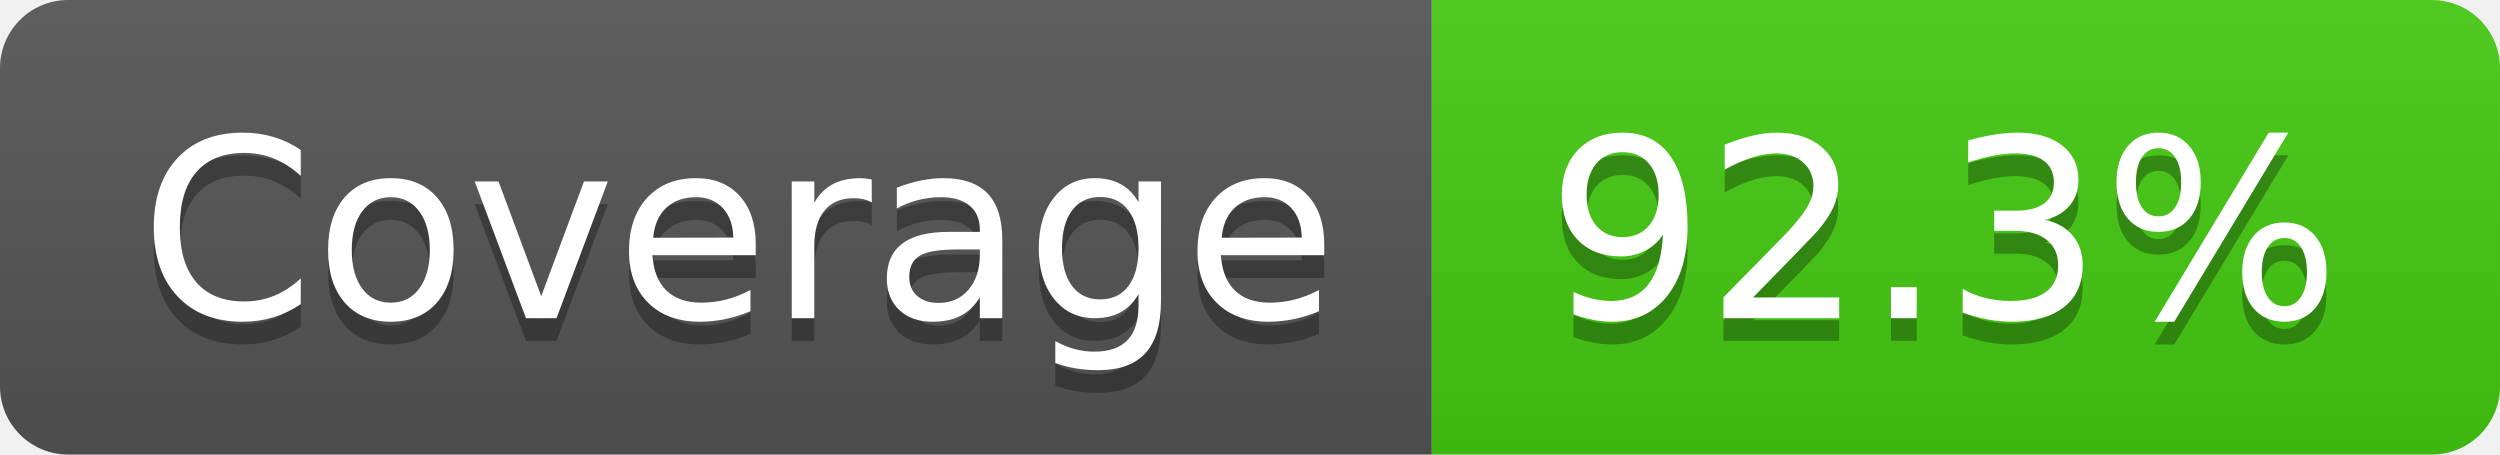
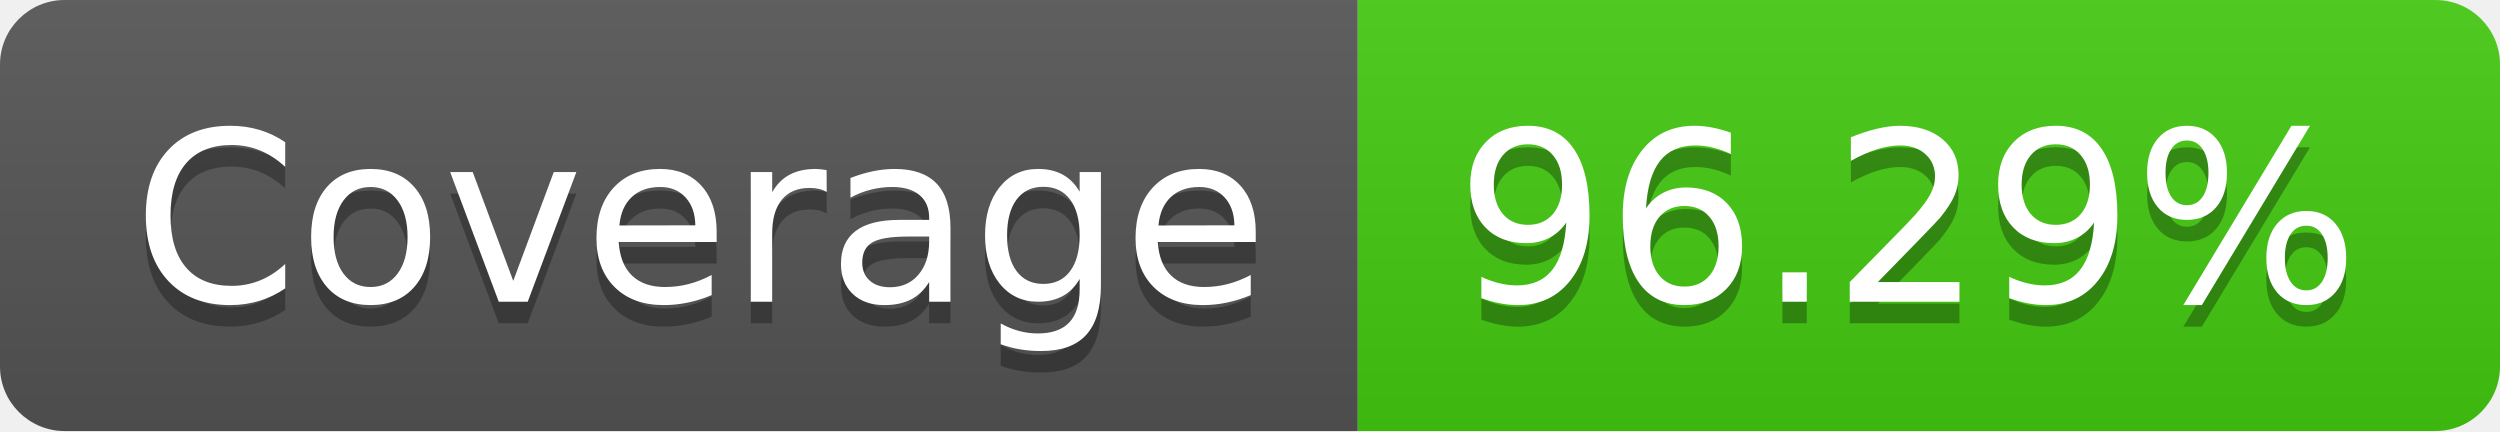
- <svg xmlns="http://www.w3.org/2000/svg" width="110" height="20" role="img" aria-label="Coverage: 92.3%">
+ <svg xmlns="http://www.w3.org/2000/svg" width="116" height="20" role="img" aria-label="Coverage: 96.29%">
  <linearGradient id="s" x2="0" y2="100%">
    <stop offset="0" stop-color="#bbb" stop-opacity=".1" />
    <stop offset="1" stop-opacity=".1" />
  </linearGradient>
  <clipPath id="r">
-     <rect width="110" height="20" rx="3" fill="#fff" />
+     <rect width="116" height="20" rx="3" fill="#fff" />
  </clipPath>
  <g clip-path="url(#r)">
    <rect width="63" height="20" fill="#555" />
-     <rect x="63" width="47" height="20" fill="#4c1" />
-     <rect width="110" height="20" fill="url(#s)" />
+     <rect x="63" width="53" height="20" fill="#4c1" />
+     <rect width="116" height="20" fill="url(#s)" />
  </g>
  <g fill="#fff" text-anchor="middle" font-family="Verdana,Geneva,DejaVu Sans,sans-serif" text-rendering="geometricPrecision" font-size="110">
    <text aria-hidden="true" x="325" y="150" fill="#010101" fill-opacity=".3" transform="scale(.1)" textLength="530">Coverage</text>
    <text x="325" y="140" transform="scale(.1)" fill="#fff" textLength="530">Coverage</text>
-     <text aria-hidden="true" x="855" y="150" fill="#010101" fill-opacity=".3" transform="scale(.1)" textLength="370">92.3%</text>
-     <text x="855" y="140" transform="scale(.1)" fill="#fff" textLength="370">92.3%</text>
+     <text aria-hidden="true" x="885" y="150" fill="#010101" fill-opacity=".3" transform="scale(.1)" textLength="430">96.29%</text>
+     <text x="885" y="140" transform="scale(.1)" fill="#fff" textLength="430">96.29%</text>
  </g>
</svg>
